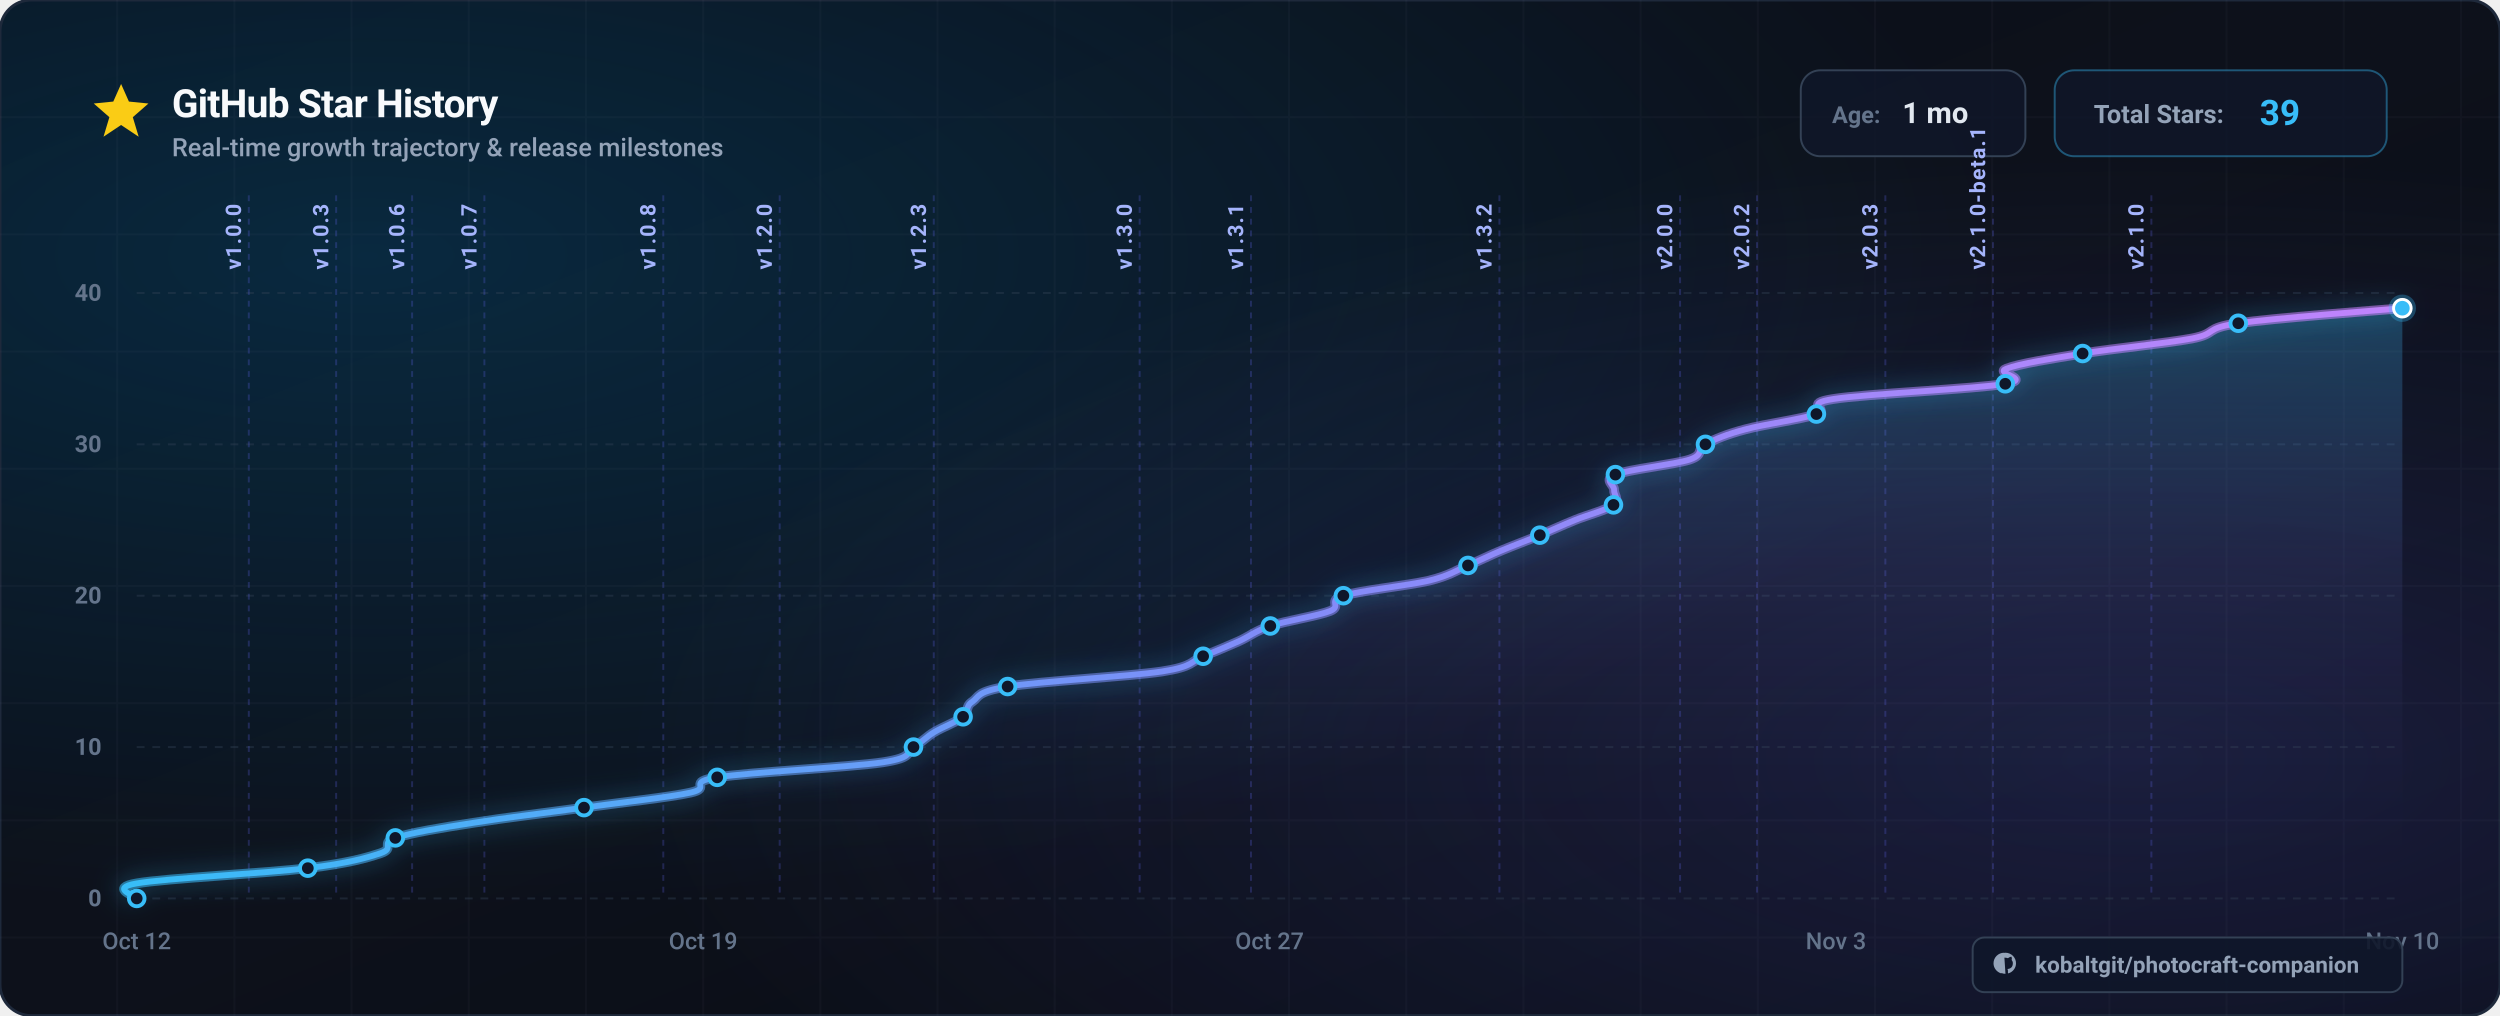
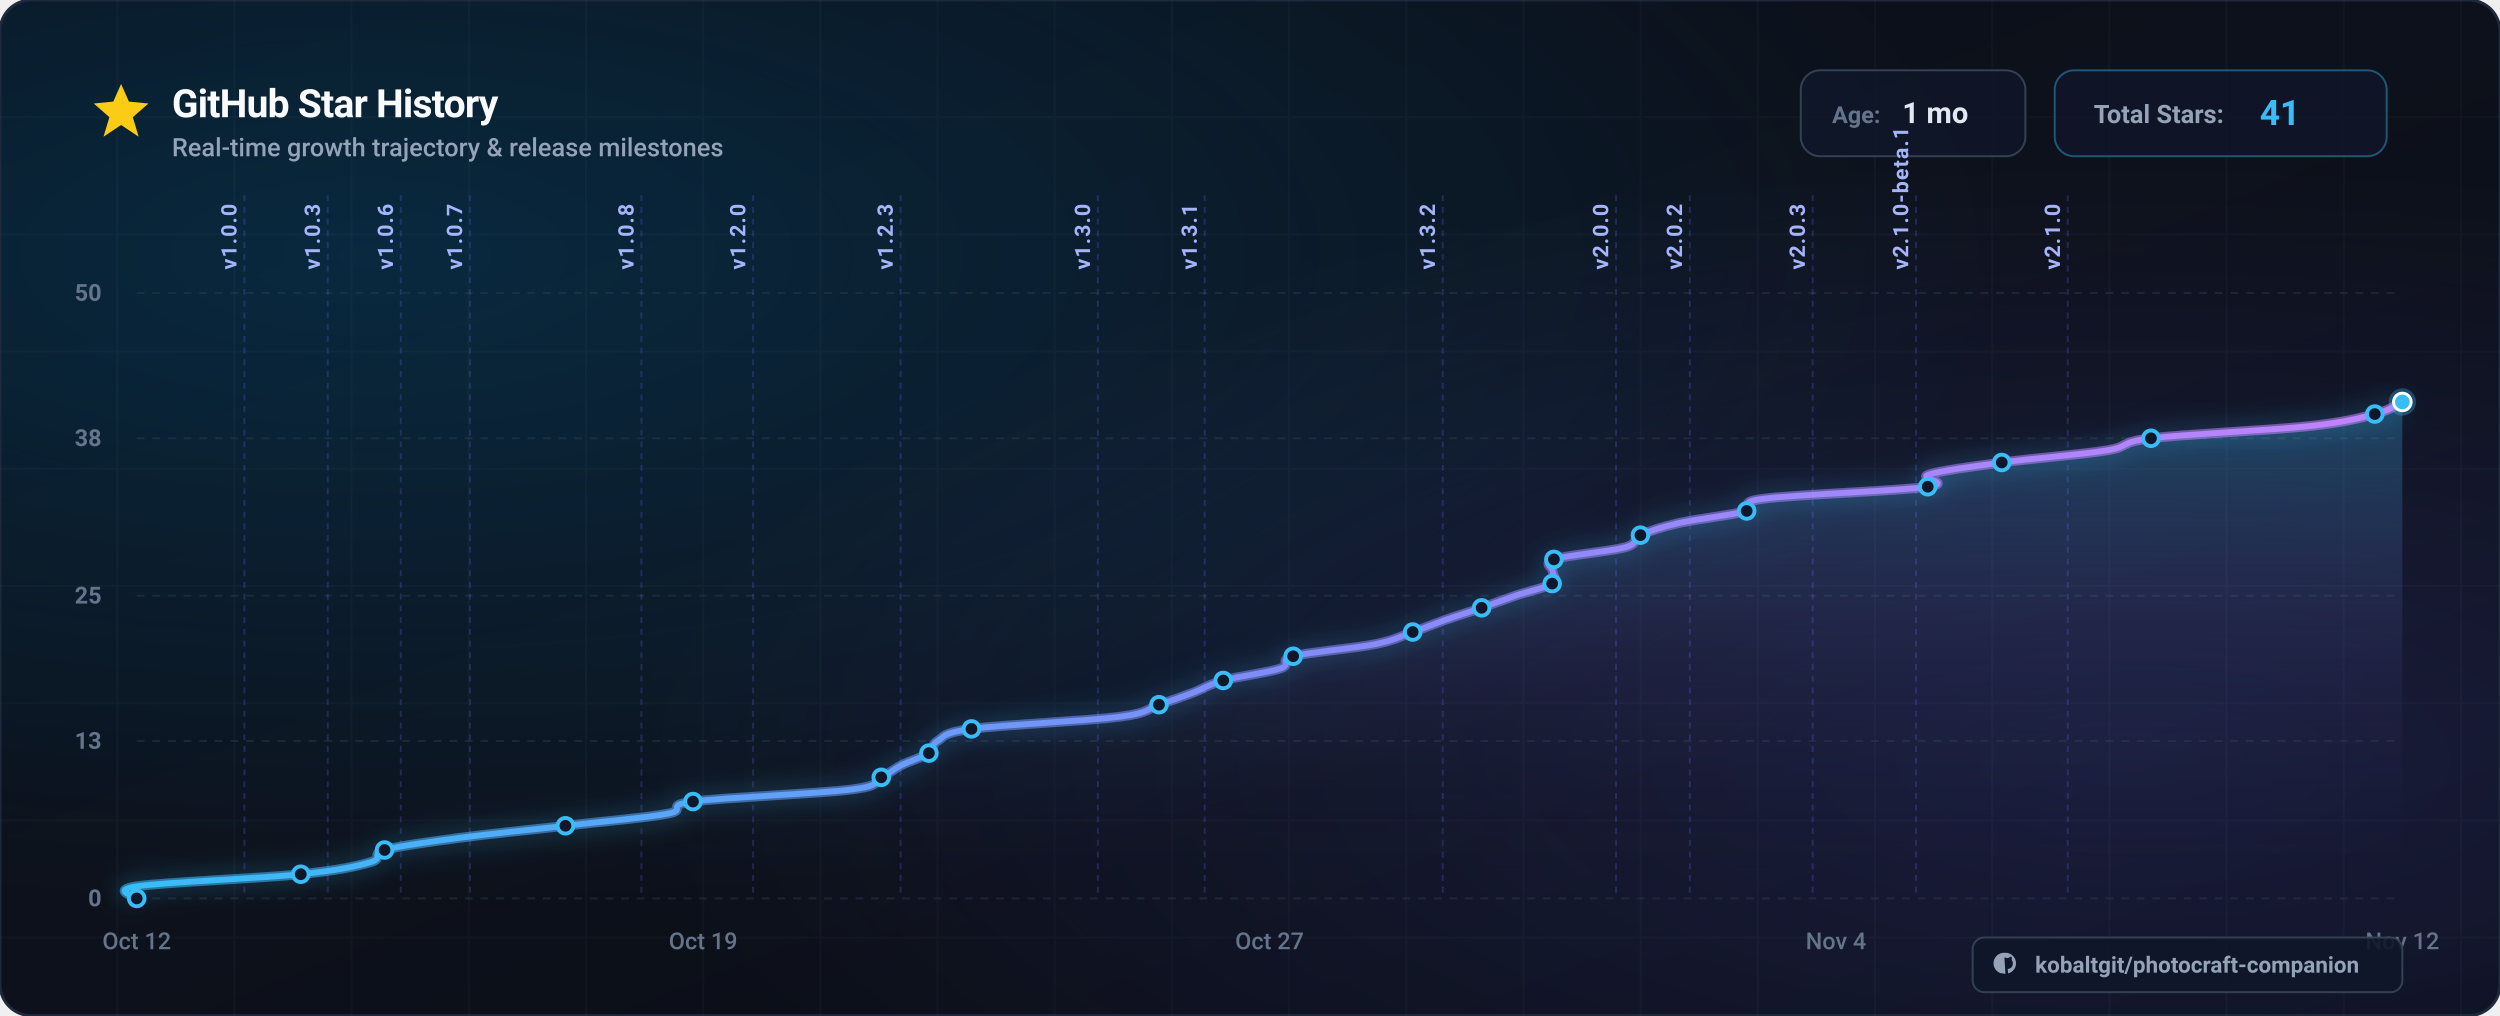
<svg xmlns="http://www.w3.org/2000/svg" viewBox="0 0 1280 520" width="1280" height="520" font-family="-apple-system, BlinkMacSystemFont, 'Segoe UI', Roboto, Helvetica, Arial, sans-serif">
  <defs>
    <linearGradient id="bg-base" x1="0%" y1="0%" x2="100%" y2="100%">
      <stop offset="0%" stop-color="#0a0e17" />
      <stop offset="50%" stop-color="#0d111b" />
      <stop offset="100%" stop-color="#080b12" />
    </linearGradient>
    <radialGradient id="bg-glow-cyan" cx="15%" cy="25%" r="65%">
      <stop offset="0%" stop-color="#0284c7" stop-opacity="0.22" />
      <stop offset="100%" stop-color="#0284c7" stop-opacity="0" />
    </radialGradient>
    <radialGradient id="bg-glow-purple" cx="85%" cy="75%" r="60%">
      <stop offset="0%" stop-color="#6366f1" stop-opacity="0.18" />
      <stop offset="100%" stop-color="#6366f1" stop-opacity="0" />
    </radialGradient>
    <linearGradient id="curve-gradient" x1="0%" y1="0%" x2="100%" y2="0%">
      <stop offset="0%" stop-color="#38bdf8" />
      <stop offset="50%" stop-color="#818cf8" />
      <stop offset="100%" stop-color="#c084fc" />
    </linearGradient>
    <linearGradient id="area-gradient" x1="0%" y1="0%" x2="0%" y2="100%">
      <stop offset="0%" stop-color="#38bdf8" stop-opacity="0.28" />
      <stop offset="50%" stop-color="#818cf8" stop-opacity="0.08" />
      <stop offset="100%" stop-color="#080b12" stop-opacity="0" />
    </linearGradient>
    <filter id="glow-line" x="-20%" y="-20%" width="140%" height="140%">
      <feDropShadow dx="0" dy="0" stdDeviation="6" flood-color="#38bdf8" flood-opacity="0.6" />
    </filter>
    <filter id="shadow-card" x="-10%" y="-10%" width="120%" height="120%">
      <feDropShadow dx="0" dy="12" stdDeviation="20" flood-color="#000000" flood-opacity="0.6" />
    </filter>
  </defs>
  <rect width="1280" height="520" rx="16" fill="url(#bg-base)" />
  <rect width="1280" height="520" rx="16" fill="url(#bg-glow-cyan)" />
  <rect width="1280" height="520" rx="16" fill="url(#bg-glow-purple)" />
  <rect width="1280" height="520" rx="16" fill="none" stroke="#1e293b" stroke-width="1.5" />
  <g opacity="0.04" stroke="#94a3b8" stroke-width="1">
    <line x1="60" y1="0" x2="60" y2="520" />
    <line x1="120" y1="0" x2="120" y2="520" />
    <line x1="180" y1="0" x2="180" y2="520" />
    <line x1="240" y1="0" x2="240" y2="520" />
    <line x1="300" y1="0" x2="300" y2="520" />
    <line x1="360" y1="0" x2="360" y2="520" />
    <line x1="420" y1="0" x2="420" y2="520" />
    <line x1="480" y1="0" x2="480" y2="520" />
    <line x1="540" y1="0" x2="540" y2="520" />
    <line x1="600" y1="0" x2="600" y2="520" />
    <line x1="660" y1="0" x2="660" y2="520" />
    <line x1="720" y1="0" x2="720" y2="520" />
    <line x1="780" y1="0" x2="780" y2="520" />
    <line x1="840" y1="0" x2="840" y2="520" />
    <line x1="900" y1="0" x2="900" y2="520" />
    <line x1="960" y1="0" x2="960" y2="520" />
    <line x1="1020" y1="0" x2="1020" y2="520" />
    <line x1="1080" y1="0" x2="1080" y2="520" />
    <line x1="1140" y1="0" x2="1140" y2="520" />
    <line x1="1200" y1="0" x2="1200" y2="520" />
    <line x1="1260" y1="0" x2="1260" y2="520" />
    <line x1="0" y1="60" x2="1280" y2="60" />
    <line x1="0" y1="120" x2="1280" y2="120" />
    <line x1="0" y1="180" x2="1280" y2="180" />
    <line x1="0" y1="240" x2="1280" y2="240" />
    <line x1="0" y1="300" x2="1280" y2="300" />
    <line x1="0" y1="360" x2="1280" y2="360" />
    <line x1="0" y1="420" x2="1280" y2="420" />
    <line x1="0" y1="480" x2="1280" y2="480" />
  </g>
  <g transform="translate(48, 42)">
    <g transform="translate(0, 0)">
      <polygon points="14,1 18,10 28,11 20,18 23,28 14,22 5,28 8,18 0,11 10,10" fill="#facc15" />
    </g>
    <text x="40" y="18" font-size="20" font-weight="700" fill="#f8fafc" letter-spacing="-0.02em">
      GitHub Star History
    </text>
    <text x="40" y="38" font-size="13" font-weight="500" fill="#94a3b8">
      Real-time growth trajectory &amp; release milestones
    </text>
    <g transform="translate(874, -6)">
      <g transform="translate(0, 0)">
        <rect width="115" height="44" rx="10" fill="#0f172a" fill-opacity="0.8" stroke="#334155" stroke-width="1" />
        <text x="16" y="27" font-size="12" font-weight="600" fill="#64748b">Age:</text>
        <text x="52" y="27" font-size="15" font-weight="700" fill="#e2e8f0">1 mo</text>
      </g>
      <g transform="translate(130, 0)">
        <rect width="170" height="44" rx="10" fill="#0f172a" fill-opacity="0.8" stroke="#38bdf8" stroke-opacity="0.4" stroke-width="1" />
        <text x="20" y="27" font-size="13" font-weight="600" fill="#94a3b8">Total Stars:</text>
-         <text x="105" y="28" font-size="18" font-weight="700" fill="#38bdf8">39</text>
+         <text x="105" y="28" font-size="18" font-weight="700" fill="#38bdf8">41</text>
      </g>
    </g>
  </g>
  <g>
    <line x1="70" y1="460.0" x2="1230.0" y2="460.0" stroke="#334155" stroke-opacity="0.4" stroke-width="1" stroke-dasharray="4 4" />
    <text x="52" y="464.0" font-size="12" font-weight="600" fill="#64748b" text-anchor="end">0</text>
-     <line x1="70" y1="382.5" x2="1230.0" y2="382.5" stroke="#334155" stroke-opacity="0.4" stroke-width="1" stroke-dasharray="4 4" />
-     <text x="52" y="386.5" font-size="12" font-weight="600" fill="#64748b" text-anchor="end">10</text>
+     <line x1="70" y1="379.4" x2="1230.0" y2="379.4" stroke="#334155" stroke-opacity="0.4" stroke-width="1" stroke-dasharray="4 4" />
+     <text x="52" y="383.4" font-size="12" font-weight="600" fill="#64748b" text-anchor="end">13</text>
    <line x1="70" y1="305.0" x2="1230.0" y2="305.0" stroke="#334155" stroke-opacity="0.4" stroke-width="1" stroke-dasharray="4 4" />
-     <text x="52" y="309.0" font-size="12" font-weight="600" fill="#64748b" text-anchor="end">20</text>
-     <line x1="70" y1="227.5" x2="1230.0" y2="227.5" stroke="#334155" stroke-opacity="0.4" stroke-width="1" stroke-dasharray="4 4" />
-     <text x="52" y="231.5" font-size="12" font-weight="600" fill="#64748b" text-anchor="end">30</text>
+     <text x="52" y="309.0" font-size="12" font-weight="600" fill="#64748b" text-anchor="end">25</text>
+     <line x1="70" y1="224.4" x2="1230.0" y2="224.4" stroke="#334155" stroke-opacity="0.4" stroke-width="1" stroke-dasharray="4 4" />
+     <text x="52" y="228.4" font-size="12" font-weight="600" fill="#64748b" text-anchor="end">38</text>
    <line x1="70" y1="150.0" x2="1230.0" y2="150.0" stroke="#334155" stroke-opacity="0.4" stroke-width="1" stroke-dasharray="4 4" />
-     <text x="52" y="154.0" font-size="12" font-weight="600" fill="#64748b" text-anchor="end">40</text>
+     <text x="52" y="154.0" font-size="12" font-weight="600" fill="#64748b" text-anchor="end">50</text>
  </g>
  <g>
    <text x="70.0" y="486.0" font-size="12" font-weight="500" fill="#64748b" text-anchor="middle">Oct 12</text>
    <text x="360.0" y="486.0" font-size="12" font-weight="500" fill="#64748b" text-anchor="middle">Oct 19</text>
    <text x="650.0" y="486.0" font-size="12" font-weight="500" fill="#64748b" text-anchor="middle">Oct 27</text>
-     <text x="940.0" y="486.0" font-size="12" font-weight="500" fill="#64748b" text-anchor="middle">Nov 3</text>
-     <text x="1230.0" y="486.0" font-size="12" font-weight="500" fill="#64748b" text-anchor="middle">Nov 10</text>
+     <text x="940.0" y="486.0" font-size="12" font-weight="500" fill="#64748b" text-anchor="middle">Nov 4</text>
+     <text x="1230.0" y="486.0" font-size="12" font-weight="500" fill="#64748b" text-anchor="middle">Nov 12</text>
  </g>
  <g>
-     <line x1="127.4" y1="100" x2="127.4" y2="460" stroke="#6366f1" stroke-opacity="0.25" stroke-width="1" stroke-dasharray="3 3" />
-     <text x="123.4" y="138.0" transform="rotate(-90 123.4,138.0)" font-size="11" font-weight="600" fill="#a5b4fc" letter-spacing="0.05em">v1.0.0</text>
-     <line x1="172.1" y1="100" x2="172.1" y2="460" stroke="#6366f1" stroke-opacity="0.25" stroke-width="1" stroke-dasharray="3 3" />
-     <text x="168.1" y="138.0" transform="rotate(-90 168.1,138.0)" font-size="11" font-weight="600" fill="#a5b4fc" letter-spacing="0.05em">v1.0.3</text>
-     <line x1="211.0" y1="100" x2="211.0" y2="460" stroke="#6366f1" stroke-opacity="0.25" stroke-width="1" stroke-dasharray="3 3" />
-     <text x="207.0" y="138.0" transform="rotate(-90 207.0,138.0)" font-size="11" font-weight="600" fill="#a5b4fc" letter-spacing="0.05em">v1.0.6</text>
-     <line x1="248.0" y1="100" x2="248.0" y2="460" stroke="#6366f1" stroke-opacity="0.25" stroke-width="1" stroke-dasharray="3 3" />
-     <text x="244.0" y="138.0" transform="rotate(-90 244.0,138.0)" font-size="11" font-weight="600" fill="#a5b4fc" letter-spacing="0.05em">v1.0.7</text>
-     <line x1="339.6" y1="100" x2="339.6" y2="460" stroke="#6366f1" stroke-opacity="0.25" stroke-width="1" stroke-dasharray="3 3" />
-     <text x="335.6" y="138.0" transform="rotate(-90 335.6,138.0)" font-size="11" font-weight="600" fill="#a5b4fc" letter-spacing="0.05em">v1.0.8</text>
-     <line x1="399.2" y1="100" x2="399.2" y2="460" stroke="#6366f1" stroke-opacity="0.25" stroke-width="1" stroke-dasharray="3 3" />
-     <text x="395.2" y="138.0" transform="rotate(-90 395.2,138.0)" font-size="11" font-weight="600" fill="#a5b4fc" letter-spacing="0.05em">v1.2.0</text>
-     <line x1="478.1" y1="100" x2="478.1" y2="460" stroke="#6366f1" stroke-opacity="0.25" stroke-width="1" stroke-dasharray="3 3" />
-     <text x="474.1" y="138.0" transform="rotate(-90 474.1,138.0)" font-size="11" font-weight="600" fill="#a5b4fc" letter-spacing="0.05em">v1.2.3</text>
-     <line x1="583.5" y1="100" x2="583.5" y2="460" stroke="#6366f1" stroke-opacity="0.25" stroke-width="1" stroke-dasharray="3 3" />
-     <text x="579.5" y="138.0" transform="rotate(-90 579.5,138.0)" font-size="11" font-weight="600" fill="#a5b4fc" letter-spacing="0.05em">v1.3.0</text>
-     <line x1="640.5" y1="100" x2="640.5" y2="460" stroke="#6366f1" stroke-opacity="0.25" stroke-width="1" stroke-dasharray="3 3" />
-     <text x="636.5" y="138.0" transform="rotate(-90 636.5,138.0)" font-size="11" font-weight="600" fill="#a5b4fc" letter-spacing="0.05em">v1.3.1</text>
-     <line x1="767.7" y1="100" x2="767.7" y2="460" stroke="#6366f1" stroke-opacity="0.25" stroke-width="1" stroke-dasharray="3 3" />
-     <text x="763.7" y="138.0" transform="rotate(-90 763.7,138.0)" font-size="11" font-weight="600" fill="#a5b4fc" letter-spacing="0.05em">v1.3.2</text>
-     <line x1="860.2" y1="100" x2="860.2" y2="460" stroke="#6366f1" stroke-opacity="0.25" stroke-width="1" stroke-dasharray="3 3" />
-     <text x="856.2" y="138.0" transform="rotate(-90 856.2,138.0)" font-size="11" font-weight="600" fill="#a5b4fc" letter-spacing="0.05em">v2.0.0</text>
-     <line x1="899.6" y1="100" x2="899.6" y2="460" stroke="#6366f1" stroke-opacity="0.25" stroke-width="1" stroke-dasharray="3 3" />
-     <text x="895.6" y="138.0" transform="rotate(-90 895.6,138.0)" font-size="11" font-weight="600" fill="#a5b4fc" letter-spacing="0.05em">v2.0.2</text>
-     <line x1="965.3" y1="100" x2="965.3" y2="460" stroke="#6366f1" stroke-opacity="0.25" stroke-width="1" stroke-dasharray="3 3" />
-     <text x="961.3" y="138.0" transform="rotate(-90 961.3,138.0)" font-size="11" font-weight="600" fill="#a5b4fc" letter-spacing="0.05em">v2.0.3</text>
-     <line x1="1020.4" y1="100" x2="1020.4" y2="460" stroke="#6366f1" stroke-opacity="0.25" stroke-width="1" stroke-dasharray="3 3" />
-     <text x="1016.4" y="138.0" transform="rotate(-90 1016.4,138.0)" font-size="11" font-weight="600" fill="#a5b4fc" letter-spacing="0.05em">v2.1.0-beta.1</text>
-     <line x1="1101.5" y1="100" x2="1101.5" y2="460" stroke="#6366f1" stroke-opacity="0.25" stroke-width="1" stroke-dasharray="3 3" />
-     <text x="1097.5" y="138.0" transform="rotate(-90 1097.5,138.0)" font-size="11" font-weight="600" fill="#a5b4fc" letter-spacing="0.05em">v2.1.0</text>
+     <line x1="125.1" y1="100" x2="125.1" y2="460" stroke="#6366f1" stroke-opacity="0.25" stroke-width="1" stroke-dasharray="3 3" />
+     <text x="121.1" y="138.0" transform="rotate(-90 121.1,138.0)" font-size="11" font-weight="600" fill="#a5b4fc" letter-spacing="0.05em">v1.0.0</text>
+     <line x1="167.8" y1="100" x2="167.8" y2="460" stroke="#6366f1" stroke-opacity="0.25" stroke-width="1" stroke-dasharray="3 3" />
+     <text x="163.8" y="138.0" transform="rotate(-90 163.8,138.0)" font-size="11" font-weight="600" fill="#a5b4fc" letter-spacing="0.05em">v1.0.3</text>
+     <line x1="205.2" y1="100" x2="205.2" y2="460" stroke="#6366f1" stroke-opacity="0.25" stroke-width="1" stroke-dasharray="3 3" />
+     <text x="201.2" y="138.0" transform="rotate(-90 201.2,138.0)" font-size="11" font-weight="600" fill="#a5b4fc" letter-spacing="0.05em">v1.0.6</text>
+     <line x1="240.6" y1="100" x2="240.6" y2="460" stroke="#6366f1" stroke-opacity="0.25" stroke-width="1" stroke-dasharray="3 3" />
+     <text x="236.6" y="138.0" transform="rotate(-90 236.6,138.0)" font-size="11" font-weight="600" fill="#a5b4fc" letter-spacing="0.05em">v1.0.7</text>
+     <line x1="328.4" y1="100" x2="328.4" y2="460" stroke="#6366f1" stroke-opacity="0.25" stroke-width="1" stroke-dasharray="3 3" />
+     <text x="324.4" y="138.0" transform="rotate(-90 324.4,138.0)" font-size="11" font-weight="600" fill="#a5b4fc" letter-spacing="0.05em">v1.0.8</text>
+     <line x1="385.6" y1="100" x2="385.6" y2="460" stroke="#6366f1" stroke-opacity="0.25" stroke-width="1" stroke-dasharray="3 3" />
+     <text x="381.6" y="138.0" transform="rotate(-90 381.6,138.0)" font-size="11" font-weight="600" fill="#a5b4fc" letter-spacing="0.05em">v1.2.0</text>
+     <line x1="461.1" y1="100" x2="461.1" y2="460" stroke="#6366f1" stroke-opacity="0.25" stroke-width="1" stroke-dasharray="3 3" />
+     <text x="457.1" y="138.0" transform="rotate(-90 457.1,138.0)" font-size="11" font-weight="600" fill="#a5b4fc" letter-spacing="0.05em">v1.2.3</text>
+     <line x1="562.1" y1="100" x2="562.1" y2="460" stroke="#6366f1" stroke-opacity="0.25" stroke-width="1" stroke-dasharray="3 3" />
+     <text x="558.1" y="138.0" transform="rotate(-90 558.1,138.0)" font-size="11" font-weight="600" fill="#a5b4fc" letter-spacing="0.05em">v1.3.0</text>
+     <line x1="616.8" y1="100" x2="616.8" y2="460" stroke="#6366f1" stroke-opacity="0.25" stroke-width="1" stroke-dasharray="3 3" />
+     <text x="612.8" y="138.0" transform="rotate(-90 612.8,138.0)" font-size="11" font-weight="600" fill="#a5b4fc" letter-spacing="0.05em">v1.3.1</text>
+     <line x1="738.7" y1="100" x2="738.7" y2="460" stroke="#6366f1" stroke-opacity="0.25" stroke-width="1" stroke-dasharray="3 3" />
+     <text x="734.7" y="138.0" transform="rotate(-90 734.7,138.0)" font-size="11" font-weight="600" fill="#a5b4fc" letter-spacing="0.05em">v1.3.2</text>
+     <line x1="827.4" y1="100" x2="827.4" y2="460" stroke="#6366f1" stroke-opacity="0.25" stroke-width="1" stroke-dasharray="3 3" />
+     <text x="823.4" y="138.0" transform="rotate(-90 823.4,138.0)" font-size="11" font-weight="600" fill="#a5b4fc" letter-spacing="0.05em">v2.0.0</text>
+     <line x1="865.2" y1="100" x2="865.2" y2="460" stroke="#6366f1" stroke-opacity="0.25" stroke-width="1" stroke-dasharray="3 3" />
+     <text x="861.2" y="138.0" transform="rotate(-90 861.2,138.0)" font-size="11" font-weight="600" fill="#a5b4fc" letter-spacing="0.05em">v2.0.2</text>
+     <line x1="928.1" y1="100" x2="928.1" y2="460" stroke="#6366f1" stroke-opacity="0.25" stroke-width="1" stroke-dasharray="3 3" />
+     <text x="924.1" y="138.0" transform="rotate(-90 924.1,138.0)" font-size="11" font-weight="600" fill="#a5b4fc" letter-spacing="0.05em">v2.0.3</text>
+     <line x1="981.0" y1="100" x2="981.0" y2="460" stroke="#6366f1" stroke-opacity="0.25" stroke-width="1" stroke-dasharray="3 3" />
+     <text x="977.0" y="138.0" transform="rotate(-90 977.0,138.0)" font-size="11" font-weight="600" fill="#a5b4fc" letter-spacing="0.05em">v2.1.0-beta.1</text>
+     <line x1="1058.7" y1="100" x2="1058.7" y2="460" stroke="#6366f1" stroke-opacity="0.25" stroke-width="1" stroke-dasharray="3 3" />
+     <text x="1054.7" y="138.0" transform="rotate(-90 1054.7,138.0)" font-size="11" font-weight="600" fill="#a5b4fc" letter-spacing="0.05em">v2.1.0</text>
  </g>
-   <path d="M 70.0,460.0 C 70.0,458.7 55.4,454.8 70.0,452.3 C 84.6,449.7 136.8,447.1 157.6,444.5 C 178.5,441.9 187.5,439.3 195.0,436.8 C 202.4,434.2 194.5,431.6 202.4,429.0 C 210.3,426.4 226.1,423.8 242.2,421.3 C 258.3,418.7 280.4,416.1 299.0,413.5 C 317.6,410.9 342.3,408.3 353.6,405.8 C 365.0,403.2 350.8,400.6 367.2,398.0 C 383.6,395.4 435.2,392.8 452.0,390.3 C 468.7,387.7 463.3,385.1 467.7,382.5 C 472.2,379.9 474.2,377.3 478.4,374.8 C 482.7,372.2 489.9,369.6 493.1,367.0 C 496.3,364.4 494.0,361.8 497.8,359.3 C 501.5,356.7 499.7,354.1 515.9,351.5 C 532.1,348.9 578.2,346.3 594.9,343.8 C 611.6,341.2 609.5,338.6 616.0,336.0 C 622.6,333.4 628.6,330.8 634.3,328.3 C 640.0,325.7 642.6,323.1 650.4,320.5 C 658.2,317.9 674.9,315.3 681.1,312.8 C 687.3,310.2 679.3,307.6 687.8,305.0 C 696.2,302.4 720.9,299.8 731.6,297.3 C 742.2,294.7 745.4,292.1 751.6,289.5 C 757.8,286.9 762.8,284.3 768.9,281.8 C 775.1,279.2 782.2,276.6 788.4,274.0 C 794.6,271.4 800.1,268.8 806.3,266.3 C 812.6,263.7 822.7,261.1 826.1,258.5 C 829.4,255.9 826.2,253.3 826.4,250.8 C 826.6,248.2 820.6,245.6 827.1,243.0 C 833.5,240.4 857.4,237.8 865.1,235.3 C 872.8,232.7 868.4,230.1 873.2,227.5 C 877.9,224.9 884.2,222.3 893.7,219.8 C 903.2,217.2 922.6,214.6 930.0,212.0 C 937.5,209.4 922.5,206.8 938.6,204.3 C 954.7,201.7 1011.9,199.1 1026.7,196.5 C 1041.4,193.9 1020.6,191.3 1027.2,188.8 C 1033.8,186.2 1050.4,183.6 1066.3,181.0 C 1082.1,178.4 1109.0,175.8 1122.3,173.3 C 1135.6,170.7 1128.0,168.1 1146.0,165.5 C 1163.9,162.9 1216.0,159.0 1230.0,157.8 L 1230.0,460.0 L 70.0,460.0 Z" fill="url(#area-gradient)" />
-   <path d="M 70.0,460.0 C 70.0,458.7 55.4,454.8 70.0,452.3 C 84.6,449.7 136.8,447.1 157.6,444.5 C 178.5,441.9 187.5,439.3 195.0,436.8 C 202.4,434.2 194.5,431.6 202.4,429.0 C 210.3,426.4 226.1,423.8 242.2,421.3 C 258.3,418.7 280.4,416.1 299.0,413.5 C 317.6,410.9 342.3,408.3 353.6,405.8 C 365.0,403.2 350.8,400.6 367.2,398.0 C 383.6,395.4 435.2,392.8 452.0,390.3 C 468.7,387.7 463.3,385.1 467.7,382.5 C 472.2,379.9 474.2,377.3 478.4,374.8 C 482.7,372.2 489.9,369.6 493.1,367.0 C 496.3,364.4 494.0,361.8 497.8,359.3 C 501.5,356.7 499.7,354.1 515.9,351.5 C 532.1,348.9 578.2,346.3 594.9,343.8 C 611.6,341.2 609.5,338.6 616.0,336.0 C 622.6,333.4 628.6,330.8 634.3,328.3 C 640.0,325.7 642.6,323.1 650.4,320.5 C 658.2,317.9 674.9,315.3 681.1,312.8 C 687.3,310.2 679.3,307.6 687.8,305.0 C 696.2,302.4 720.9,299.8 731.6,297.3 C 742.2,294.7 745.4,292.1 751.6,289.5 C 757.8,286.9 762.8,284.3 768.9,281.8 C 775.1,279.2 782.2,276.6 788.4,274.0 C 794.6,271.4 800.1,268.8 806.3,266.3 C 812.6,263.7 822.7,261.1 826.1,258.5 C 829.4,255.9 826.2,253.3 826.4,250.8 C 826.6,248.2 820.6,245.6 827.1,243.0 C 833.5,240.4 857.4,237.8 865.1,235.3 C 872.8,232.7 868.4,230.1 873.2,227.5 C 877.9,224.9 884.2,222.3 893.7,219.8 C 903.2,217.2 922.6,214.6 930.0,212.0 C 937.5,209.4 922.5,206.8 938.6,204.3 C 954.7,201.7 1011.9,199.1 1026.7,196.5 C 1041.4,193.9 1020.6,191.3 1027.2,188.8 C 1033.8,186.2 1050.4,183.6 1066.3,181.0 C 1082.1,178.4 1109.0,175.8 1122.3,173.3 C 1135.6,170.7 1128.0,168.1 1146.0,165.5 C 1163.9,162.9 1216.0,159.0 1230.0,157.8" fill="none" stroke="url(#curve-gradient)" stroke-width="5" filter="url(#glow-line)" opacity="0.6" />
-   <path d="M 70.0,460.0 C 70.0,458.7 55.4,454.8 70.0,452.3 C 84.6,449.7 136.8,447.1 157.6,444.5 C 178.5,441.9 187.5,439.3 195.0,436.8 C 202.4,434.2 194.5,431.6 202.4,429.0 C 210.3,426.4 226.1,423.8 242.2,421.3 C 258.3,418.7 280.4,416.1 299.0,413.5 C 317.6,410.9 342.3,408.3 353.6,405.8 C 365.0,403.2 350.8,400.6 367.2,398.0 C 383.6,395.4 435.2,392.8 452.0,390.3 C 468.7,387.7 463.3,385.1 467.7,382.5 C 472.2,379.9 474.2,377.3 478.4,374.8 C 482.7,372.2 489.9,369.6 493.1,367.0 C 496.3,364.4 494.0,361.8 497.8,359.3 C 501.5,356.7 499.7,354.1 515.9,351.5 C 532.1,348.9 578.2,346.3 594.9,343.8 C 611.6,341.2 609.5,338.6 616.0,336.0 C 622.6,333.4 628.6,330.8 634.3,328.3 C 640.0,325.7 642.6,323.1 650.4,320.5 C 658.2,317.9 674.9,315.3 681.1,312.8 C 687.3,310.2 679.3,307.6 687.8,305.0 C 696.2,302.4 720.9,299.8 731.6,297.3 C 742.2,294.7 745.4,292.1 751.6,289.5 C 757.8,286.9 762.8,284.3 768.9,281.8 C 775.1,279.2 782.2,276.6 788.4,274.0 C 794.6,271.4 800.1,268.8 806.3,266.3 C 812.6,263.7 822.7,261.1 826.1,258.5 C 829.4,255.9 826.2,253.3 826.4,250.8 C 826.6,248.2 820.6,245.6 827.1,243.0 C 833.5,240.4 857.4,237.8 865.1,235.3 C 872.8,232.7 868.4,230.1 873.2,227.5 C 877.9,224.9 884.2,222.3 893.7,219.8 C 903.2,217.2 922.6,214.6 930.0,212.0 C 937.5,209.4 922.5,206.8 938.6,204.3 C 954.7,201.7 1011.9,199.1 1026.7,196.5 C 1041.4,193.9 1020.6,191.3 1027.2,188.8 C 1033.8,186.2 1050.4,183.6 1066.3,181.0 C 1082.1,178.4 1109.0,175.8 1122.3,173.3 C 1135.6,170.7 1128.0,168.1 1146.0,165.5 C 1163.9,162.9 1216.0,159.0 1230.0,157.8" fill="none" stroke="url(#curve-gradient)" stroke-width="3" stroke-linecap="round" stroke-linejoin="round" />
+   <path d="M 70.0,460.0 C 70.0,459.0 56.0,455.9 70.0,453.8 C 84.0,451.7 134.0,449.7 154.0,447.6 C 174.0,445.5 182.6,443.5 189.8,441.4 C 196.9,439.3 189.3,437.3 196.9,435.2 C 204.4,433.1 219.7,431.1 235.1,429.0 C 250.5,426.9 271.7,424.9 289.5,422.8 C 307.3,420.7 331.0,418.7 341.9,416.6 C 352.8,414.5 339.1,412.5 354.8,410.4 C 370.6,408.3 420.1,406.3 436.1,404.2 C 452.2,402.1 447.0,400.1 451.2,398.0 C 455.5,395.9 457.4,393.9 461.5,391.8 C 465.5,389.7 472.5,387.7 475.6,385.6 C 478.7,383.5 476.4,381.5 480.0,379.4 C 483.6,377.3 481.9,375.3 497.4,373.2 C 512.9,371.1 557.1,369.1 573.1,367.0 C 589.1,364.9 587.1,362.9 593.4,360.8 C 599.7,358.7 605.4,356.7 610.9,354.6 C 616.4,352.5 618.8,350.5 626.3,348.4 C 633.8,346.3 649.8,344.3 655.7,342.2 C 661.7,340.1 654.1,338.1 662.1,336.0 C 670.2,333.9 693.9,331.9 704.1,329.8 C 714.3,327.7 717.3,325.7 723.3,323.6 C 729.3,321.5 734.1,319.5 739.9,317.4 C 745.8,315.3 752.6,313.3 758.6,311.2 C 764.5,309.1 769.8,307.1 775.8,305.0 C 781.8,302.9 791.5,300.9 794.7,298.8 C 797.9,296.7 794.9,294.7 795.0,292.6 C 795.2,290.5 789.5,288.5 795.6,286.4 C 801.8,284.3 824.7,282.3 832.1,280.2 C 839.5,278.1 835.3,276.1 839.9,274.0 C 844.4,271.9 850.4,269.9 859.5,267.8 C 868.6,265.7 887.2,263.7 894.3,261.6 C 901.5,259.5 887.1,257.5 902.5,255.4 C 918.0,253.3 972.8,251.3 987.0,249.2 C 1001.1,247.1 981.1,245.1 987.4,243.0 C 993.8,240.9 1009.7,238.9 1024.9,236.8 C 1040.1,234.7 1065.9,232.7 1078.6,230.6 C 1091.4,228.5 1084.1,226.5 1101.3,224.4 C 1118.5,222.3 1162.8,220.3 1181.9,218.2 C 1201.0,216.1 1207.9,214.1 1215.9,212.0 C 1224.0,209.9 1227.7,206.8 1230.0,205.8 L 1230.0,460.0 L 70.0,460.0 Z" fill="url(#area-gradient)" />
+   <path d="M 70.0,460.0 C 70.0,459.0 56.0,455.9 70.0,453.8 C 84.0,451.7 134.0,449.7 154.0,447.6 C 174.0,445.5 182.6,443.5 189.8,441.4 C 196.9,439.3 189.3,437.3 196.9,435.2 C 204.4,433.1 219.7,431.1 235.1,429.0 C 250.5,426.9 271.7,424.9 289.5,422.8 C 307.3,420.7 331.0,418.7 341.9,416.6 C 352.8,414.5 339.1,412.5 354.8,410.4 C 370.6,408.3 420.1,406.3 436.1,404.2 C 452.2,402.1 447.0,400.1 451.2,398.0 C 455.5,395.9 457.4,393.9 461.5,391.8 C 465.5,389.7 472.5,387.7 475.6,385.6 C 478.7,383.5 476.4,381.5 480.0,379.4 C 483.6,377.3 481.9,375.3 497.4,373.2 C 512.9,371.1 557.1,369.1 573.1,367.0 C 589.1,364.9 587.1,362.9 593.4,360.8 C 599.7,358.7 605.4,356.7 610.9,354.6 C 616.4,352.5 618.8,350.5 626.3,348.4 C 633.8,346.3 649.8,344.3 655.7,342.2 C 661.7,340.1 654.1,338.1 662.1,336.0 C 670.2,333.9 693.9,331.9 704.1,329.8 C 714.3,327.7 717.3,325.7 723.3,323.6 C 729.3,321.5 734.1,319.5 739.9,317.4 C 745.8,315.3 752.6,313.3 758.6,311.2 C 764.5,309.1 769.8,307.1 775.8,305.0 C 781.8,302.9 791.5,300.9 794.7,298.8 C 797.9,296.7 794.9,294.7 795.0,292.6 C 795.2,290.5 789.5,288.5 795.6,286.4 C 801.8,284.3 824.7,282.3 832.1,280.2 C 839.5,278.1 835.3,276.1 839.9,274.0 C 844.4,271.9 850.4,269.9 859.5,267.8 C 868.6,265.7 887.2,263.7 894.3,261.6 C 901.5,259.5 887.1,257.5 902.5,255.4 C 918.0,253.3 972.8,251.3 987.0,249.2 C 1001.1,247.1 981.1,245.1 987.4,243.0 C 993.8,240.9 1009.7,238.9 1024.9,236.8 C 1040.1,234.7 1065.9,232.7 1078.6,230.6 C 1091.4,228.5 1084.1,226.5 1101.3,224.4 C 1118.5,222.3 1162.8,220.3 1181.9,218.2 C 1201.0,216.1 1207.9,214.1 1215.9,212.0 C 1224.0,209.9 1227.7,206.8 1230.0,205.8" fill="none" stroke="url(#curve-gradient)" stroke-width="5" filter="url(#glow-line)" opacity="0.6" />
+   <path d="M 70.0,460.0 C 70.0,459.0 56.0,455.9 70.0,453.8 C 84.0,451.7 134.0,449.7 154.0,447.6 C 174.0,445.5 182.6,443.5 189.8,441.4 C 196.9,439.3 189.3,437.3 196.9,435.2 C 204.4,433.1 219.7,431.1 235.1,429.0 C 250.5,426.9 271.7,424.9 289.5,422.8 C 307.3,420.7 331.0,418.7 341.9,416.6 C 352.8,414.5 339.1,412.5 354.8,410.4 C 370.6,408.3 420.1,406.3 436.1,404.2 C 452.2,402.1 447.0,400.1 451.2,398.0 C 455.5,395.9 457.4,393.9 461.5,391.8 C 465.5,389.7 472.5,387.7 475.6,385.6 C 478.7,383.5 476.4,381.5 480.0,379.4 C 483.6,377.3 481.9,375.3 497.4,373.2 C 512.9,371.1 557.1,369.1 573.1,367.0 C 589.1,364.9 587.1,362.9 593.4,360.8 C 599.7,358.7 605.4,356.7 610.9,354.6 C 616.4,352.5 618.8,350.5 626.3,348.4 C 633.8,346.3 649.8,344.3 655.7,342.2 C 661.7,340.1 654.1,338.1 662.1,336.0 C 670.2,333.9 693.9,331.9 704.1,329.8 C 714.3,327.7 717.3,325.7 723.3,323.6 C 729.3,321.5 734.1,319.5 739.9,317.4 C 745.8,315.3 752.6,313.3 758.6,311.2 C 764.5,309.1 769.8,307.1 775.8,305.0 C 781.8,302.9 791.5,300.9 794.7,298.8 C 797.9,296.7 794.9,294.7 795.0,292.6 C 795.2,290.5 789.5,288.5 795.6,286.4 C 801.8,284.3 824.7,282.3 832.1,280.2 C 839.5,278.1 835.3,276.1 839.9,274.0 C 844.4,271.9 850.4,269.9 859.5,267.8 C 868.6,265.7 887.2,263.7 894.3,261.6 C 901.5,259.5 887.1,257.5 902.5,255.4 C 918.0,253.3 972.8,251.3 987.0,249.2 C 1001.1,247.1 981.1,245.1 987.4,243.0 C 993.8,240.9 1009.7,238.9 1024.9,236.8 C 1040.1,234.7 1065.9,232.7 1078.6,230.6 C 1091.4,228.5 1084.1,226.5 1101.3,224.4 C 1118.5,222.3 1162.8,220.3 1181.9,218.2 C 1201.0,216.1 1207.9,214.1 1215.9,212.0 C 1224.0,209.9 1227.7,206.8 1230.0,205.8" fill="none" stroke="url(#curve-gradient)" stroke-width="3" stroke-linecap="round" stroke-linejoin="round" />
  <g>
    <circle cx="70.0" cy="460.0" r="4" fill="#0f172a" stroke="#38bdf8" stroke-width="2" />
-     <circle cx="157.6" cy="444.5" r="4" fill="#0f172a" stroke="#38bdf8" stroke-width="2" />
-     <circle cx="202.4" cy="429.0" r="4" fill="#0f172a" stroke="#38bdf8" stroke-width="2" />
-     <circle cx="299.0" cy="413.5" r="4" fill="#0f172a" stroke="#38bdf8" stroke-width="2" />
-     <circle cx="367.2" cy="398.0" r="4" fill="#0f172a" stroke="#38bdf8" stroke-width="2" />
-     <circle cx="467.7" cy="382.5" r="4" fill="#0f172a" stroke="#38bdf8" stroke-width="2" />
-     <circle cx="493.1" cy="367.0" r="4" fill="#0f172a" stroke="#38bdf8" stroke-width="2" />
-     <circle cx="515.9" cy="351.5" r="4" fill="#0f172a" stroke="#38bdf8" stroke-width="2" />
-     <circle cx="616.0" cy="336.0" r="4" fill="#0f172a" stroke="#38bdf8" stroke-width="2" />
-     <circle cx="650.4" cy="320.5" r="4" fill="#0f172a" stroke="#38bdf8" stroke-width="2" />
-     <circle cx="687.8" cy="305.0" r="4" fill="#0f172a" stroke="#38bdf8" stroke-width="2" />
-     <circle cx="751.6" cy="289.5" r="4" fill="#0f172a" stroke="#38bdf8" stroke-width="2" />
-     <circle cx="788.4" cy="274.0" r="4" fill="#0f172a" stroke="#38bdf8" stroke-width="2" />
-     <circle cx="826.1" cy="258.5" r="4" fill="#0f172a" stroke="#38bdf8" stroke-width="2" />
-     <circle cx="827.1" cy="243.0" r="4" fill="#0f172a" stroke="#38bdf8" stroke-width="2" />
-     <circle cx="873.2" cy="227.5" r="4" fill="#0f172a" stroke="#38bdf8" stroke-width="2" />
-     <circle cx="930.0" cy="212.0" r="4" fill="#0f172a" stroke="#38bdf8" stroke-width="2" />
-     <circle cx="1026.7" cy="196.5" r="4" fill="#0f172a" stroke="#38bdf8" stroke-width="2" />
-     <circle cx="1066.3" cy="181.0" r="4" fill="#0f172a" stroke="#38bdf8" stroke-width="2" />
-     <circle cx="1146.0" cy="165.5" r="4" fill="#0f172a" stroke="#38bdf8" stroke-width="2" />
-     <circle cx="1230.0" cy="157.8" r="4" fill="#0f172a" stroke="#38bdf8" stroke-width="2" />
+     <circle cx="154.0" cy="447.6" r="4" fill="#0f172a" stroke="#38bdf8" stroke-width="2" />
+     <circle cx="196.9" cy="435.2" r="4" fill="#0f172a" stroke="#38bdf8" stroke-width="2" />
+     <circle cx="289.5" cy="422.8" r="4" fill="#0f172a" stroke="#38bdf8" stroke-width="2" />
+     <circle cx="354.8" cy="410.4" r="4" fill="#0f172a" stroke="#38bdf8" stroke-width="2" />
+     <circle cx="451.2" cy="398.0" r="4" fill="#0f172a" stroke="#38bdf8" stroke-width="2" />
+     <circle cx="475.6" cy="385.6" r="4" fill="#0f172a" stroke="#38bdf8" stroke-width="2" />
+     <circle cx="497.4" cy="373.2" r="4" fill="#0f172a" stroke="#38bdf8" stroke-width="2" />
+     <circle cx="593.4" cy="360.8" r="4" fill="#0f172a" stroke="#38bdf8" stroke-width="2" />
+     <circle cx="626.3" cy="348.4" r="4" fill="#0f172a" stroke="#38bdf8" stroke-width="2" />
+     <circle cx="662.1" cy="336.0" r="4" fill="#0f172a" stroke="#38bdf8" stroke-width="2" />
+     <circle cx="723.3" cy="323.6" r="4" fill="#0f172a" stroke="#38bdf8" stroke-width="2" />
+     <circle cx="758.6" cy="311.2" r="4" fill="#0f172a" stroke="#38bdf8" stroke-width="2" />
+     <circle cx="794.7" cy="298.8" r="4" fill="#0f172a" stroke="#38bdf8" stroke-width="2" />
+     <circle cx="795.6" cy="286.4" r="4" fill="#0f172a" stroke="#38bdf8" stroke-width="2" />
+     <circle cx="839.9" cy="274.0" r="4" fill="#0f172a" stroke="#38bdf8" stroke-width="2" />
+     <circle cx="894.3" cy="261.6" r="4" fill="#0f172a" stroke="#38bdf8" stroke-width="2" />
+     <circle cx="987.0" cy="249.2" r="4" fill="#0f172a" stroke="#38bdf8" stroke-width="2" />
+     <circle cx="1024.9" cy="236.8" r="4" fill="#0f172a" stroke="#38bdf8" stroke-width="2" />
+     <circle cx="1101.3" cy="224.4" r="4" fill="#0f172a" stroke="#38bdf8" stroke-width="2" />
+     <circle cx="1215.9" cy="212.0" r="4" fill="#0f172a" stroke="#38bdf8" stroke-width="2" />
+     <circle cx="1230.0" cy="205.8" r="4" fill="#0f172a" stroke="#38bdf8" stroke-width="2" />
  </g>
-   <g transform="translate(1230.0, 157.8)">
+   <g transform="translate(1230.0, 205.8)">
    <circle r="7" fill="#38bdf8" fill-opacity="0.3">
      <animate attributeName="r" values="6;11;6" dur="2.5s" repeatCount="indefinite" />
      <animate attributeName="fill-opacity" values="0.4;0.05;0.4" dur="2.5s" repeatCount="indefinite" />
    </circle>
    <circle r="4.5" fill="#38bdf8" stroke="#ffffff" stroke-width="1.5" />
  </g>
  <g transform="translate(1010, 480)">
    <a href="https://github.com/kobaltgit/photocraft-companion" target="_blank">
      <rect width="220" height="28" rx="6" fill="#0f172a" fill-opacity="0.9" stroke="#334155" stroke-width="1" />
      <path d="M12,14 C8.7,14 6,11.3 6,8 C6,4.7 8.7,2 12,2 C15.3,2 18,4.7 18,8 C18,10.7 16.2,12.9 13.8,13.7 C13.5,13.8 13.4,13.5 13.4,13.4 L13.4,12.2 C13.4,11.8 13.3,11.5 13.1,11.3 C14.6,11.1 16.2,10.5 16.2,7.9 C16.2,7.2 15.9,6.6 15.5,6.1 C15.6,5.9 15.8,5.2 15.4,4.3 C15.4,4.3 14.8,4.1 13.4,5.1 C12.8,4.9 12.2,4.8 11.6,4.8 C11,4.8 10.4,4.9 9.8,5.1 C8.4,4.1 7.8,4.3 7.8,4.3 C7.4,5.2 7.6,5.9 7.7,6.1 C7.3,6.6 7,7.2 7,7.9 C7,10.5 8.6,11.1 10.1,11.3 C9.9,11.5 9.8,11.7 9.8,12 L9.8,13.4 C9.8,13.5 9.7,13.8 9.4,13.7 C7,12.9 5.2,10.7 5.2,8 C5.2,4.7 7.9,2 11.2,2" transform="translate(6, 6) scale(0.9)" fill="#94a3b8" />
      <text x="32" y="18" font-size="11.5" font-weight="600" fill="#94a3b8">kobaltgit/photocraft-companion</text>
    </a>
  </g>
</svg>
